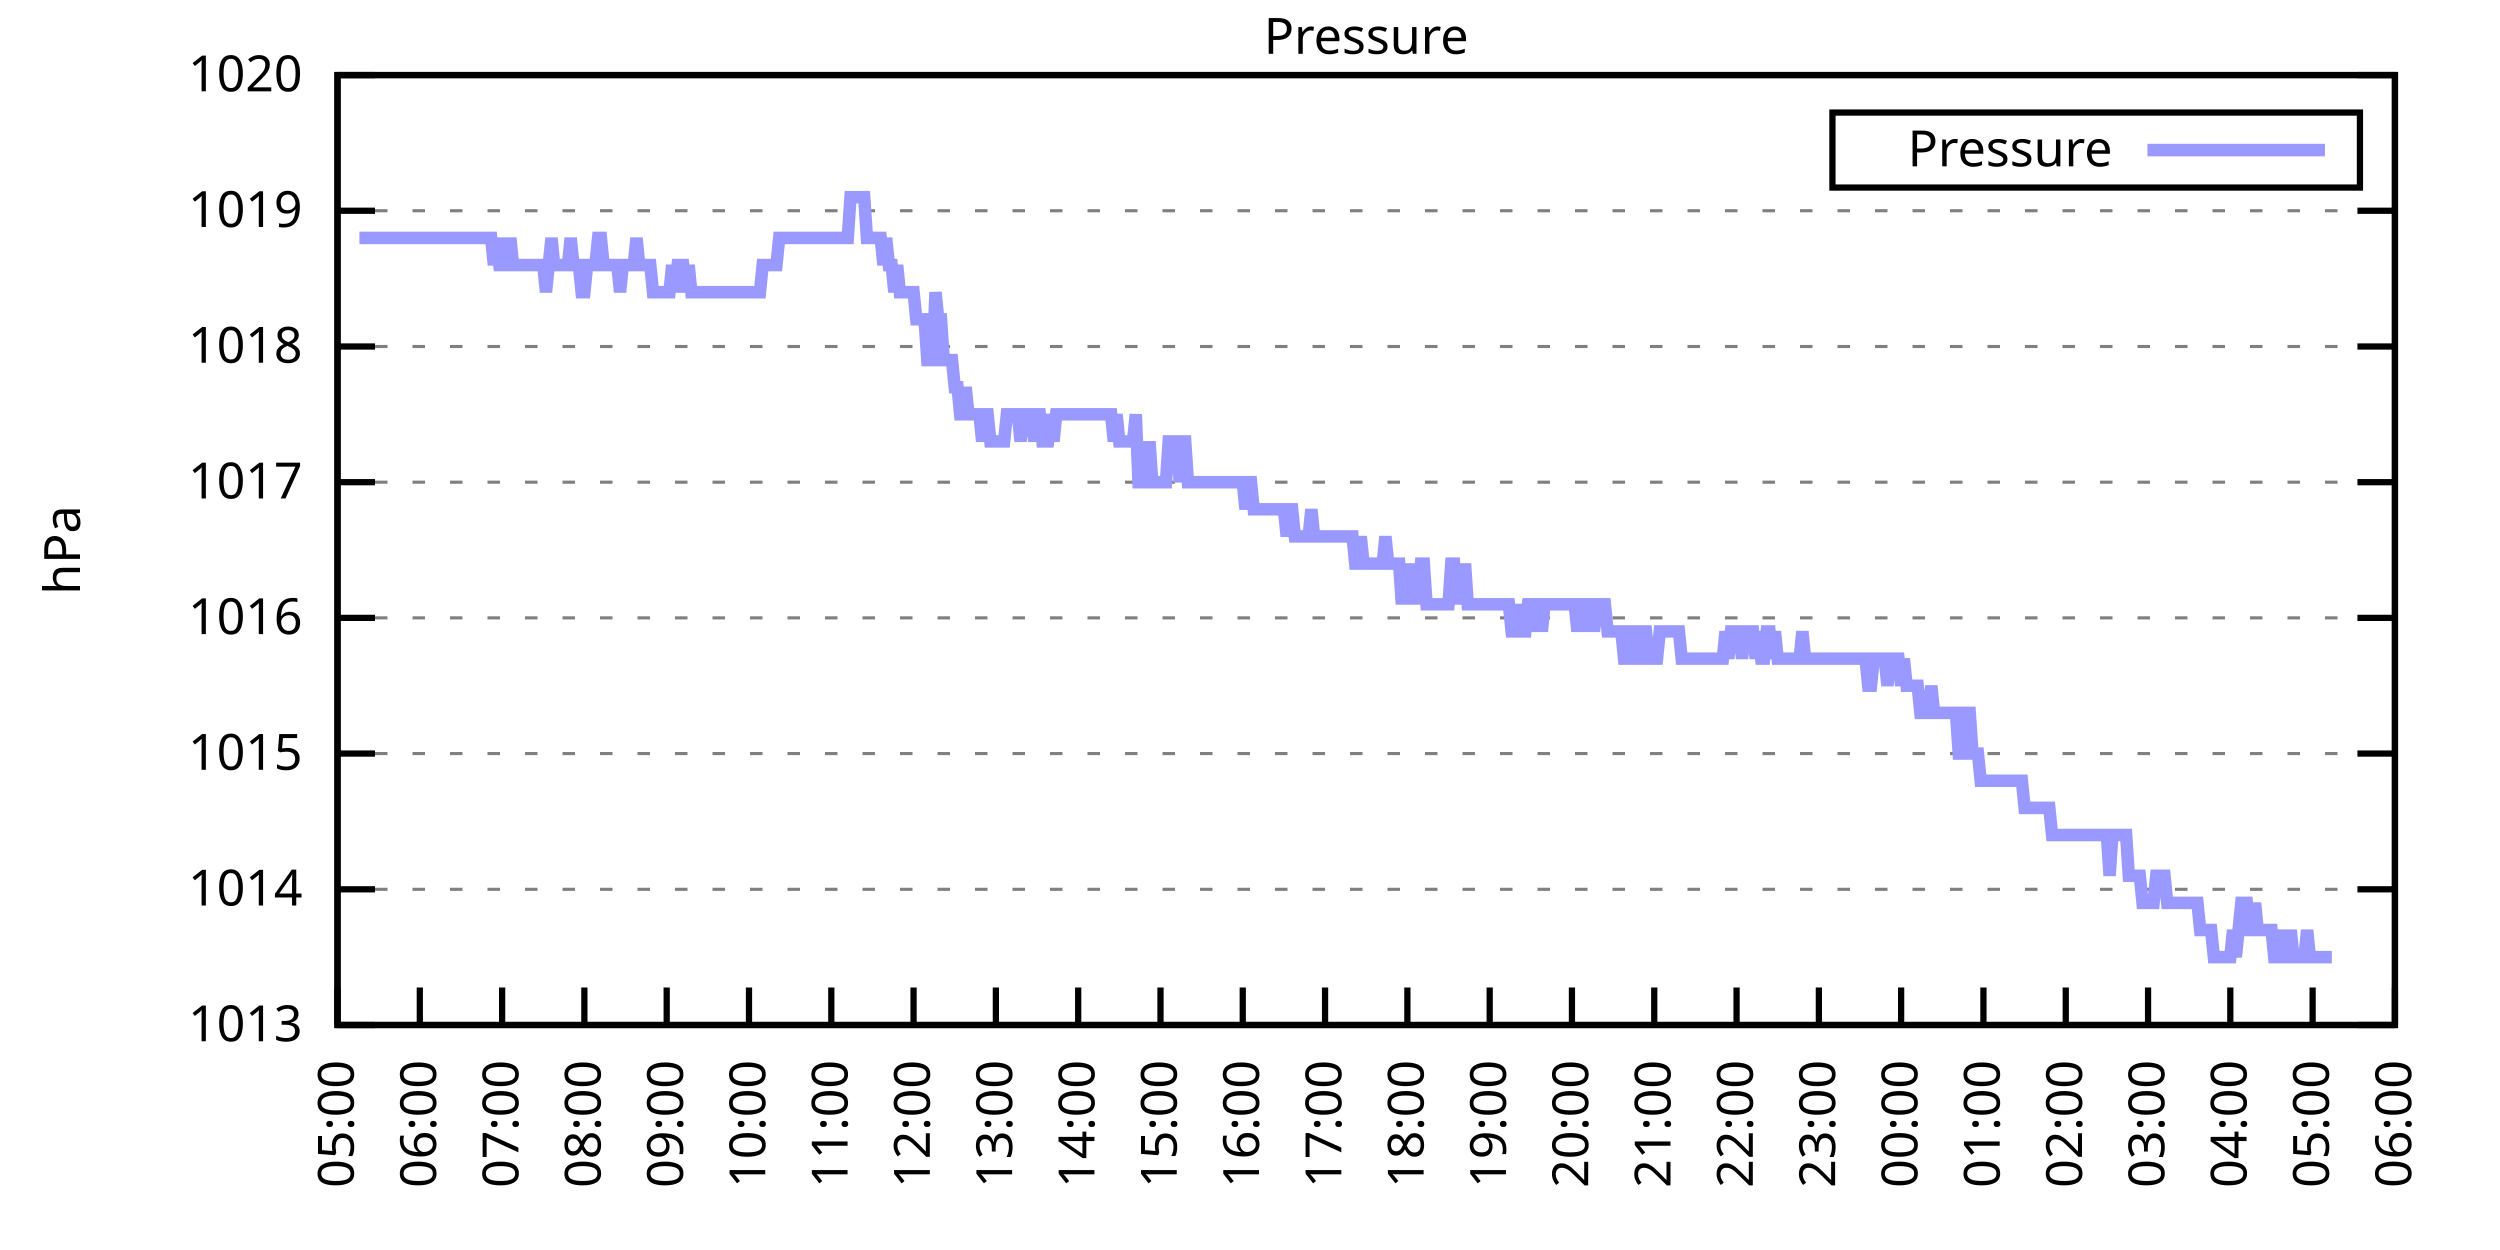
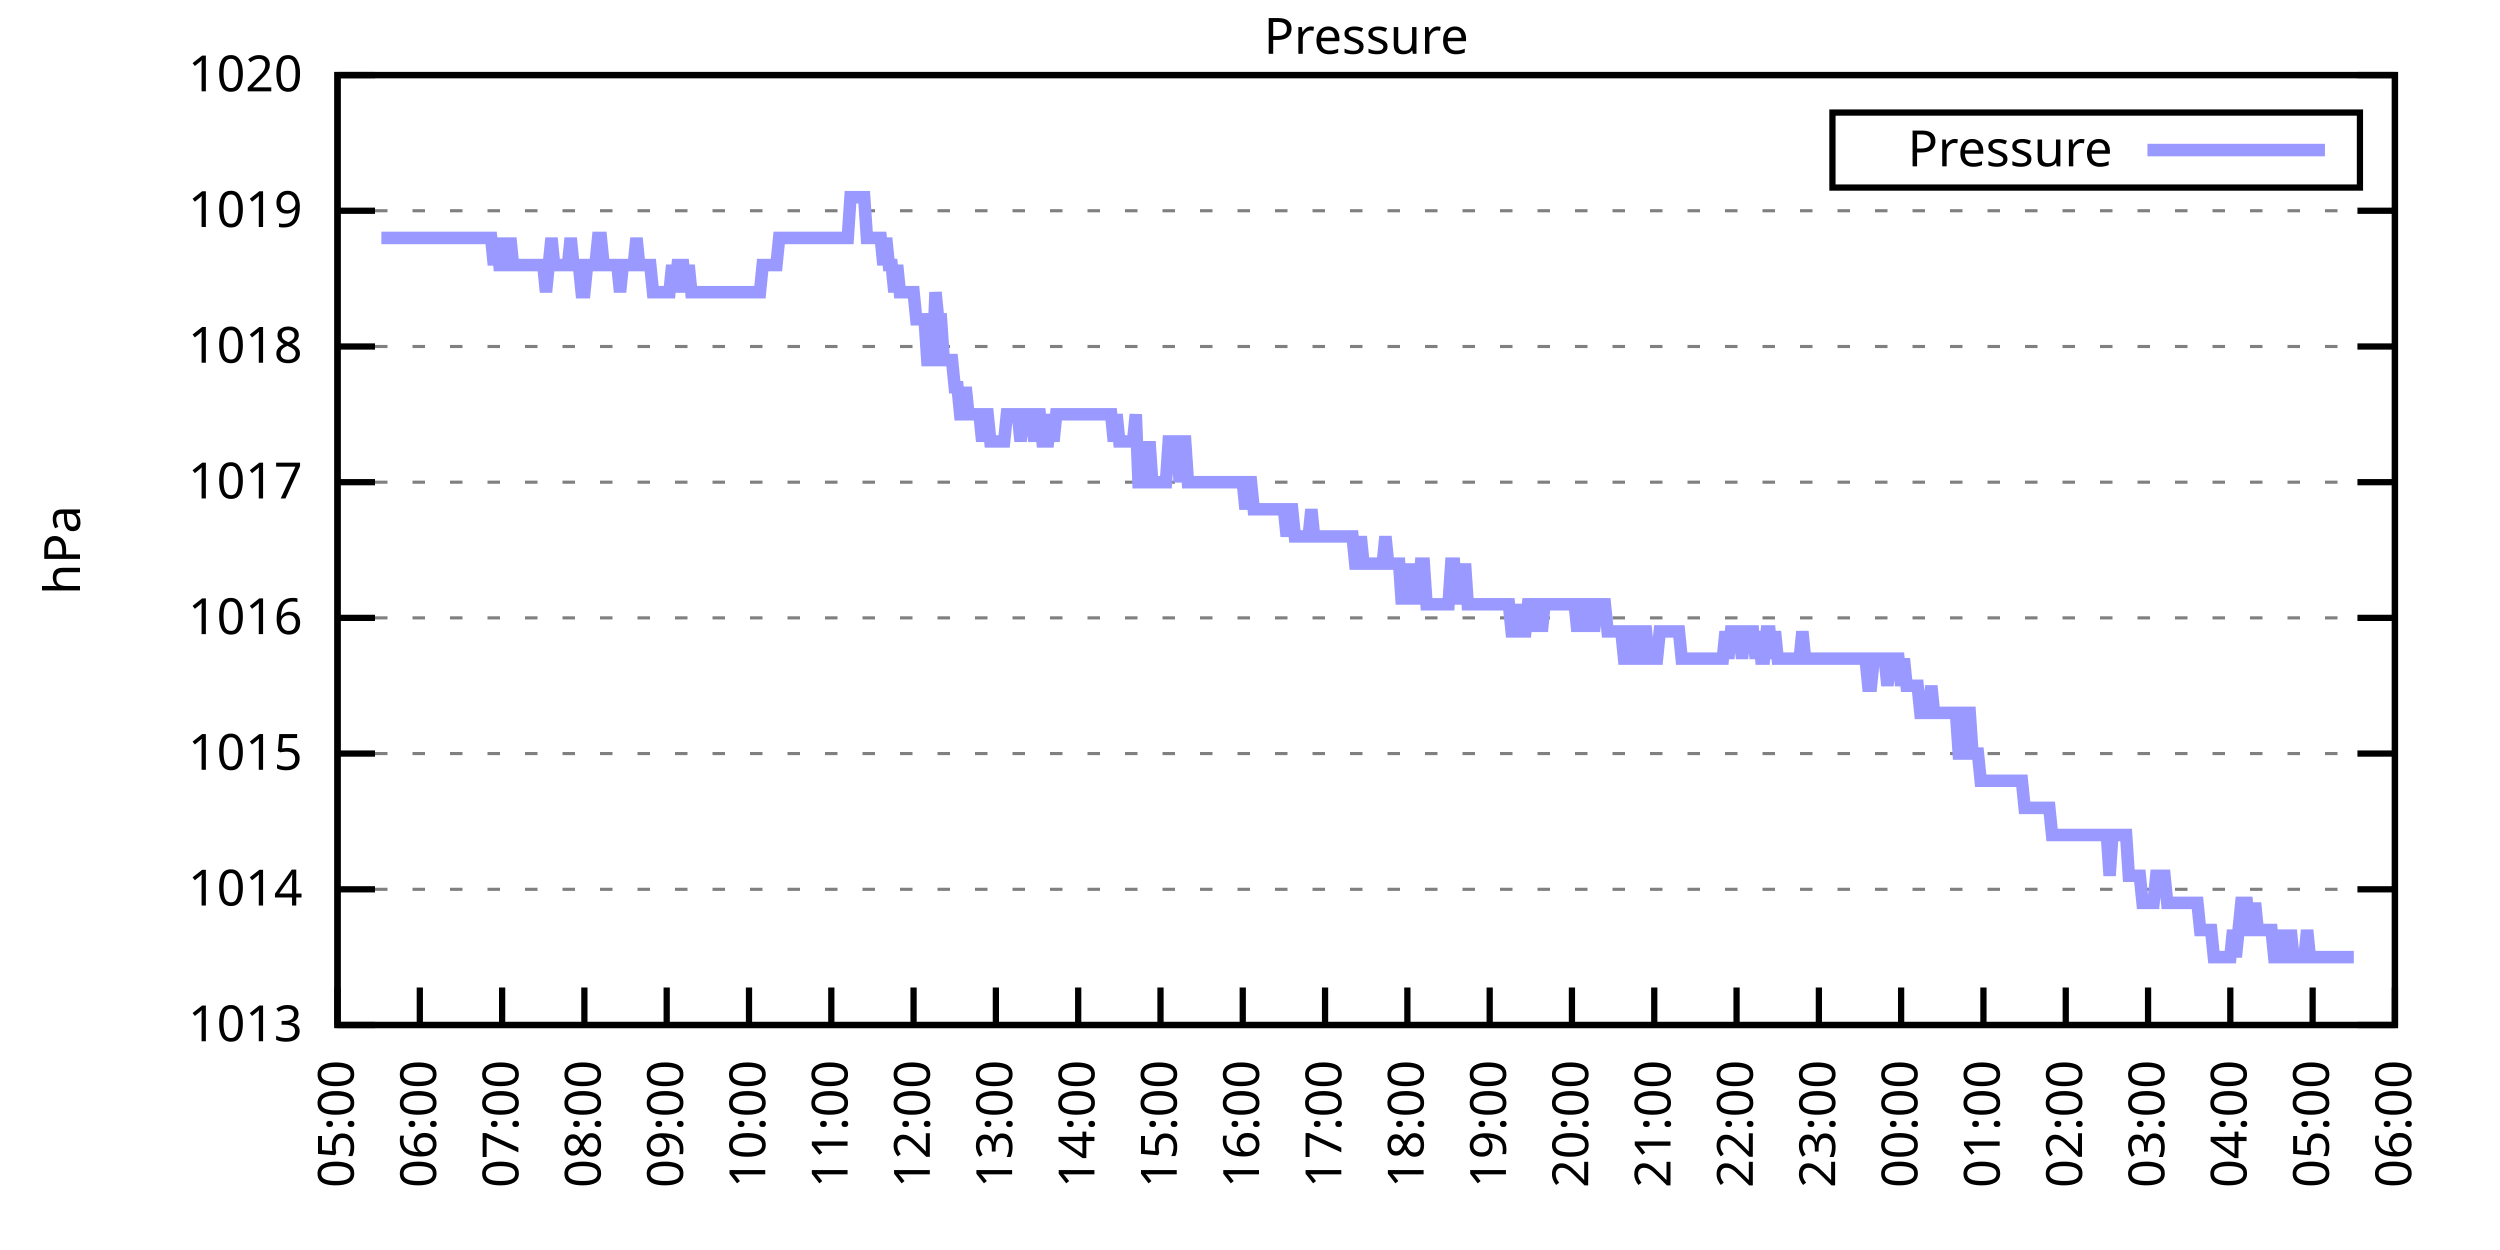
<svg xmlns="http://www.w3.org/2000/svg" xmlns:xlink="http://www.w3.org/1999/xlink" width="400" height="200" viewBox="0 0 400 200">
  <g id="gnuplot_canvas">
    <rect x="0" y="0" width="400" height="200" fill="none" />
    <defs>
      <circle id="gpDot" r="0.5" stroke-width="0.5" stroke="currentColor" />
      <path id="gpPt0" stroke-width="0.333" stroke="currentColor" d="M-1,0 h2 M0,-1 v2" />
      <path id="gpPt1" stroke-width="0.333" stroke="currentColor" d="M-1,-1 L1,1 M1,-1 L-1,1" />
      <path id="gpPt2" stroke-width="0.333" stroke="currentColor" d="M-1,0 L1,0 M0,-1 L0,1 M-1,-1 L1,1 M-1,1 L1,-1" />
      <rect id="gpPt3" stroke-width="0.333" stroke="currentColor" x="-1" y="-1" width="2" height="2" />
      <rect id="gpPt4" stroke-width="0.333" stroke="currentColor" fill="currentColor" x="-1" y="-1" width="2" height="2" />
      <circle id="gpPt5" stroke-width="0.333" stroke="currentColor" cx="0" cy="0" r="1" />
      <use xlink:href="#gpPt5" id="gpPt6" fill="currentColor" stroke="none" />
      <path id="gpPt7" stroke-width="0.333" stroke="currentColor" d="M0,-1.33 L-1.33,0.67 L1.33,0.67 z" />
      <use xlink:href="#gpPt7" id="gpPt8" fill="currentColor" stroke="none" />
      <use xlink:href="#gpPt7" id="gpPt9" stroke="currentColor" transform="rotate(180)" />
      <use xlink:href="#gpPt9" id="gpPt10" fill="currentColor" stroke="none" />
      <use xlink:href="#gpPt3" id="gpPt11" stroke="currentColor" transform="rotate(45)" />
      <use xlink:href="#gpPt11" id="gpPt12" fill="currentColor" stroke="none" />
      <path id="gpPt13" stroke-width="0.333" stroke="currentColor" d="M0,1.330 L1.265,0.411 L0.782,-1.067 L-0.782,-1.076 L-1.265,0.411 z" />
      <use xlink:href="#gpPt13" id="gpPt14" fill="currentColor" stroke="none" />
      <filter id="textbox" filterUnits="objectBoundingBox" x="0" y="0" height="1" width="1">
        <feFlood flood-color="white" flood-opacity="1" result="bgnd" />
        <feComposite in="SourceGraphic" in2="bgnd" operator="atop" />
      </filter>
      <filter id="greybox" filterUnits="objectBoundingBox" x="0" y="0" height="1" width="1">
        <feFlood flood-color="lightgrey" flood-opacity="1" result="grey" />
        <feComposite in="SourceGraphic" in2="grey" operator="atop" />
      </filter>
    </defs>
    <g fill="none" color="white" stroke="currentColor" stroke-width="1.00" stroke-linecap="butt" stroke-linejoin="miter">
</g>
    <g fill="none" color="black" stroke="currentColor" stroke-width="1.00" stroke-linecap="butt" stroke-linejoin="miter">
      <g stroke="none" shape-rendering="crispEdges">
        <polygon fill="rgb(255, 255, 255)" points="54.00,164.00 383.18,164.00 383.18,12.02 54.00,12.02 " />
      </g>
    </g>
    <g fill="none" color="black" stroke="currentColor" stroke-width="1.00" stroke-linecap="butt" stroke-linejoin="miter">
</g>
    <g fill="none" color="black" stroke="black" stroke-width="0.50" stroke-linecap="butt" stroke-linejoin="miter">
</g>
    <g fill="none" color="gray" stroke="currentColor" stroke-width="0.50" stroke-linecap="butt" stroke-linejoin="miter">
      <path stroke="gray" stroke-dasharray="2,4" class="gridline" d="M54.00,164.00 L383.19,164.00  " />
    </g>
    <g fill="none" color="gray" stroke="gray" stroke-width="1.00" stroke-linecap="butt" stroke-linejoin="miter">
</g>
    <g fill="none" color="black" stroke="currentColor" stroke-width="1.00" stroke-linecap="butt" stroke-linejoin="miter">
      <path stroke="black" d="M54.00,164.00 L60.00,164.00 M383.19,164.00 L377.19,164.00  " />
      <g transform="translate(48.40,166.60)" stroke="none" fill="black" font-family="Sans" font-size="8.00" text-anchor="end">
        <text>
          <tspan font-family="Sans"> 1013</tspan>
        </text>
      </g>
    </g>
    <g fill="none" color="black" stroke="currentColor" stroke-width="1.00" stroke-linecap="butt" stroke-linejoin="miter">
</g>
    <g fill="none" color="black" stroke="black" stroke-width="0.50" stroke-linecap="butt" stroke-linejoin="miter">
</g>
    <g fill="none" color="gray" stroke="currentColor" stroke-width="0.50" stroke-linecap="butt" stroke-linejoin="miter">
      <path stroke="gray" stroke-dasharray="2,4" class="gridline" d="M54.00,142.29 L383.19,142.29  " />
    </g>
    <g fill="none" color="gray" stroke="gray" stroke-width="1.00" stroke-linecap="butt" stroke-linejoin="miter">
</g>
    <g fill="none" color="black" stroke="currentColor" stroke-width="1.00" stroke-linecap="butt" stroke-linejoin="miter">
      <path stroke="black" d="M54.00,142.29 L60.00,142.29 M383.19,142.29 L377.19,142.29  " />
      <g transform="translate(48.40,144.89)" stroke="none" fill="black" font-family="Sans" font-size="8.00" text-anchor="end">
        <text>
          <tspan font-family="Sans"> 1014</tspan>
        </text>
      </g>
    </g>
    <g fill="none" color="black" stroke="currentColor" stroke-width="1.00" stroke-linecap="butt" stroke-linejoin="miter">
</g>
    <g fill="none" color="black" stroke="black" stroke-width="0.50" stroke-linecap="butt" stroke-linejoin="miter">
</g>
    <g fill="none" color="gray" stroke="currentColor" stroke-width="0.50" stroke-linecap="butt" stroke-linejoin="miter">
      <path stroke="gray" stroke-dasharray="2,4" class="gridline" d="M54.00,120.57 L383.19,120.57  " />
    </g>
    <g fill="none" color="gray" stroke="gray" stroke-width="1.00" stroke-linecap="butt" stroke-linejoin="miter">
</g>
    <g fill="none" color="black" stroke="currentColor" stroke-width="1.00" stroke-linecap="butt" stroke-linejoin="miter">
      <path stroke="black" d="M54.00,120.57 L60.00,120.57 M383.19,120.57 L377.19,120.57  " />
      <g transform="translate(48.40,123.17)" stroke="none" fill="black" font-family="Sans" font-size="8.00" text-anchor="end">
        <text>
          <tspan font-family="Sans"> 1015</tspan>
        </text>
      </g>
    </g>
    <g fill="none" color="black" stroke="currentColor" stroke-width="1.00" stroke-linecap="butt" stroke-linejoin="miter">
</g>
    <g fill="none" color="black" stroke="black" stroke-width="0.50" stroke-linecap="butt" stroke-linejoin="miter">
</g>
    <g fill="none" color="gray" stroke="currentColor" stroke-width="0.50" stroke-linecap="butt" stroke-linejoin="miter">
      <path stroke="gray" stroke-dasharray="2,4" class="gridline" d="M54.00,98.86 L383.19,98.86  " />
    </g>
    <g fill="none" color="gray" stroke="gray" stroke-width="1.00" stroke-linecap="butt" stroke-linejoin="miter">
</g>
    <g fill="none" color="black" stroke="currentColor" stroke-width="1.00" stroke-linecap="butt" stroke-linejoin="miter">
      <path stroke="black" d="M54.00,98.86 L60.00,98.86 M383.19,98.86 L377.19,98.86  " />
      <g transform="translate(48.40,101.46)" stroke="none" fill="black" font-family="Sans" font-size="8.00" text-anchor="end">
        <text>
          <tspan font-family="Sans"> 1016</tspan>
        </text>
      </g>
    </g>
    <g fill="none" color="black" stroke="currentColor" stroke-width="1.00" stroke-linecap="butt" stroke-linejoin="miter">
</g>
    <g fill="none" color="black" stroke="black" stroke-width="0.50" stroke-linecap="butt" stroke-linejoin="miter">
</g>
    <g fill="none" color="gray" stroke="currentColor" stroke-width="0.50" stroke-linecap="butt" stroke-linejoin="miter">
      <path stroke="gray" stroke-dasharray="2,4" class="gridline" d="M54.00,77.15 L383.19,77.15  " />
    </g>
    <g fill="none" color="gray" stroke="gray" stroke-width="1.00" stroke-linecap="butt" stroke-linejoin="miter">
</g>
    <g fill="none" color="black" stroke="currentColor" stroke-width="1.00" stroke-linecap="butt" stroke-linejoin="miter">
      <path stroke="black" d="M54.00,77.15 L60.00,77.15 M383.19,77.15 L377.19,77.15  " />
      <g transform="translate(48.40,79.75)" stroke="none" fill="black" font-family="Sans" font-size="8.00" text-anchor="end">
        <text>
          <tspan font-family="Sans"> 1017</tspan>
        </text>
      </g>
    </g>
    <g fill="none" color="black" stroke="currentColor" stroke-width="1.00" stroke-linecap="butt" stroke-linejoin="miter">
</g>
    <g fill="none" color="black" stroke="black" stroke-width="0.50" stroke-linecap="butt" stroke-linejoin="miter">
</g>
    <g fill="none" color="gray" stroke="currentColor" stroke-width="0.50" stroke-linecap="butt" stroke-linejoin="miter">
      <path stroke="gray" stroke-dasharray="2,4" class="gridline" d="M54.00,55.44 L383.19,55.44  " />
    </g>
    <g fill="none" color="gray" stroke="gray" stroke-width="1.00" stroke-linecap="butt" stroke-linejoin="miter">
</g>
    <g fill="none" color="black" stroke="currentColor" stroke-width="1.00" stroke-linecap="butt" stroke-linejoin="miter">
      <path stroke="black" d="M54.00,55.44 L60.00,55.44 M383.19,55.44 L377.19,55.44  " />
      <g transform="translate(48.40,58.04)" stroke="none" fill="black" font-family="Sans" font-size="8.00" text-anchor="end">
        <text>
          <tspan font-family="Sans"> 1018</tspan>
        </text>
      </g>
    </g>
    <g fill="none" color="black" stroke="currentColor" stroke-width="1.00" stroke-linecap="butt" stroke-linejoin="miter">
</g>
    <g fill="none" color="black" stroke="black" stroke-width="0.50" stroke-linecap="butt" stroke-linejoin="miter">
</g>
    <g fill="none" color="gray" stroke="currentColor" stroke-width="0.50" stroke-linecap="butt" stroke-linejoin="miter">
      <path stroke="gray" stroke-dasharray="2,4" class="gridline" d="M54.00,33.72 L383.19,33.72  " />
    </g>
    <g fill="none" color="gray" stroke="gray" stroke-width="1.00" stroke-linecap="butt" stroke-linejoin="miter">
</g>
    <g fill="none" color="black" stroke="currentColor" stroke-width="1.00" stroke-linecap="butt" stroke-linejoin="miter">
      <path stroke="black" d="M54.00,33.72 L60.00,33.72 M383.19,33.72 L377.19,33.72  " />
      <g transform="translate(48.40,36.32)" stroke="none" fill="black" font-family="Sans" font-size="8.00" text-anchor="end">
        <text>
          <tspan font-family="Sans"> 1019</tspan>
        </text>
      </g>
    </g>
    <g fill="none" color="black" stroke="currentColor" stroke-width="1.00" stroke-linecap="butt" stroke-linejoin="miter">
</g>
    <g fill="none" color="black" stroke="black" stroke-width="0.50" stroke-linecap="butt" stroke-linejoin="miter">
</g>
    <g fill="none" color="gray" stroke="currentColor" stroke-width="0.50" stroke-linecap="butt" stroke-linejoin="miter">
      <path stroke="gray" stroke-dasharray="2,4" class="gridline" d="M54.00,12.01 L383.19,12.01  " />
    </g>
    <g fill="none" color="gray" stroke="gray" stroke-width="1.00" stroke-linecap="butt" stroke-linejoin="miter">
</g>
    <g fill="none" color="black" stroke="currentColor" stroke-width="1.00" stroke-linecap="butt" stroke-linejoin="miter">
      <path stroke="black" d="M54.00,12.01 L60.00,12.01 M383.19,12.01 L377.19,12.01  " />
      <g transform="translate(48.40,14.61)" stroke="none" fill="black" font-family="Sans" font-size="8.00" text-anchor="end">
        <text>
          <tspan font-family="Sans"> 1020</tspan>
        </text>
      </g>
    </g>
    <g fill="none" color="black" stroke="currentColor" stroke-width="1.00" stroke-linecap="butt" stroke-linejoin="miter">
      <path stroke="black" d="M54.00,164.00 L54.00,158.00  " />
      <g transform="translate(56.60,169.60) rotate(270.00)" stroke="none" fill="black" font-family="Sans" font-size="8.00" text-anchor="end">
        <text>
          <tspan font-family="Sans">05:00</tspan>
        </text>
      </g>
    </g>
    <g fill="none" color="black" stroke="currentColor" stroke-width="1.00" stroke-linecap="butt" stroke-linejoin="miter">
      <path stroke="black" d="M67.17,164.00 L67.17,158.00  " />
      <g transform="translate(69.77,169.60) rotate(270.00)" stroke="none" fill="black" font-family="Sans" font-size="8.00" text-anchor="end">
        <text>
          <tspan font-family="Sans">06:00</tspan>
        </text>
      </g>
    </g>
    <g fill="none" color="black" stroke="currentColor" stroke-width="1.00" stroke-linecap="butt" stroke-linejoin="miter">
      <path stroke="black" d="M80.34,164.00 L80.34,158.00  " />
      <g transform="translate(82.94,169.60) rotate(270.00)" stroke="none" fill="black" font-family="Sans" font-size="8.00" text-anchor="end">
        <text>
          <tspan font-family="Sans">07:00</tspan>
        </text>
      </g>
    </g>
    <g fill="none" color="black" stroke="currentColor" stroke-width="1.00" stroke-linecap="butt" stroke-linejoin="miter">
      <path stroke="black" d="M93.50,164.00 L93.50,158.00  " />
      <g transform="translate(96.10,169.60) rotate(270.00)" stroke="none" fill="black" font-family="Sans" font-size="8.00" text-anchor="end">
        <text>
          <tspan font-family="Sans">08:00</tspan>
        </text>
      </g>
    </g>
    <g fill="none" color="black" stroke="currentColor" stroke-width="1.00" stroke-linecap="butt" stroke-linejoin="miter">
      <path stroke="black" d="M106.67,164.00 L106.67,158.00  " />
      <g transform="translate(109.27,169.60) rotate(270.00)" stroke="none" fill="black" font-family="Sans" font-size="8.00" text-anchor="end">
        <text>
          <tspan font-family="Sans">09:00</tspan>
        </text>
      </g>
    </g>
    <g fill="none" color="black" stroke="currentColor" stroke-width="1.00" stroke-linecap="butt" stroke-linejoin="miter">
      <path stroke="black" d="M119.84,164.00 L119.84,158.00  " />
      <g transform="translate(122.44,169.60) rotate(270.00)" stroke="none" fill="black" font-family="Sans" font-size="8.00" text-anchor="end">
        <text>
          <tspan font-family="Sans">10:00</tspan>
        </text>
      </g>
    </g>
    <g fill="none" color="black" stroke="currentColor" stroke-width="1.00" stroke-linecap="butt" stroke-linejoin="miter">
      <path stroke="black" d="M133.01,164.00 L133.01,158.00  " />
      <g transform="translate(135.61,169.60) rotate(270.00)" stroke="none" fill="black" font-family="Sans" font-size="8.00" text-anchor="end">
        <text>
          <tspan font-family="Sans">11:00</tspan>
        </text>
      </g>
    </g>
    <g fill="none" color="black" stroke="currentColor" stroke-width="1.00" stroke-linecap="butt" stroke-linejoin="miter">
      <path stroke="black" d="M146.17,164.00 L146.17,158.00  " />
      <g transform="translate(148.77,169.60) rotate(270.00)" stroke="none" fill="black" font-family="Sans" font-size="8.00" text-anchor="end">
        <text>
          <tspan font-family="Sans">12:00</tspan>
        </text>
      </g>
    </g>
    <g fill="none" color="black" stroke="currentColor" stroke-width="1.00" stroke-linecap="butt" stroke-linejoin="miter">
      <path stroke="black" d="M159.34,164.00 L159.34,158.00  " />
      <g transform="translate(161.94,169.60) rotate(270.00)" stroke="none" fill="black" font-family="Sans" font-size="8.00" text-anchor="end">
        <text>
          <tspan font-family="Sans">13:00</tspan>
        </text>
      </g>
    </g>
    <g fill="none" color="black" stroke="currentColor" stroke-width="1.00" stroke-linecap="butt" stroke-linejoin="miter">
      <path stroke="black" d="M172.51,164.00 L172.51,158.00  " />
      <g transform="translate(175.11,169.60) rotate(270.00)" stroke="none" fill="black" font-family="Sans" font-size="8.00" text-anchor="end">
        <text>
          <tspan font-family="Sans">14:00</tspan>
        </text>
      </g>
    </g>
    <g fill="none" color="black" stroke="currentColor" stroke-width="1.00" stroke-linecap="butt" stroke-linejoin="miter">
      <path stroke="black" d="M185.68,164.00 L185.68,158.00  " />
      <g transform="translate(188.28,169.60) rotate(270.00)" stroke="none" fill="black" font-family="Sans" font-size="8.00" text-anchor="end">
        <text>
          <tspan font-family="Sans">15:00</tspan>
        </text>
      </g>
    </g>
    <g fill="none" color="black" stroke="currentColor" stroke-width="1.00" stroke-linecap="butt" stroke-linejoin="miter">
      <path stroke="black" d="M198.84,164.00 L198.84,158.00  " />
      <g transform="translate(201.44,169.60) rotate(270.00)" stroke="none" fill="black" font-family="Sans" font-size="8.00" text-anchor="end">
        <text>
          <tspan font-family="Sans">16:00</tspan>
        </text>
      </g>
    </g>
    <g fill="none" color="black" stroke="currentColor" stroke-width="1.00" stroke-linecap="butt" stroke-linejoin="miter">
      <path stroke="black" d="M212.01,164.00 L212.01,158.00  " />
      <g transform="translate(214.61,169.60) rotate(270.00)" stroke="none" fill="black" font-family="Sans" font-size="8.00" text-anchor="end">
        <text>
          <tspan font-family="Sans">17:00</tspan>
        </text>
      </g>
    </g>
    <g fill="none" color="black" stroke="currentColor" stroke-width="1.00" stroke-linecap="butt" stroke-linejoin="miter">
      <path stroke="black" d="M225.18,164.00 L225.18,158.00  " />
      <g transform="translate(227.78,169.60) rotate(270.00)" stroke="none" fill="black" font-family="Sans" font-size="8.00" text-anchor="end">
        <text>
          <tspan font-family="Sans">18:00</tspan>
        </text>
      </g>
    </g>
    <g fill="none" color="black" stroke="currentColor" stroke-width="1.00" stroke-linecap="butt" stroke-linejoin="miter">
      <path stroke="black" d="M238.35,164.00 L238.35,158.00  " />
      <g transform="translate(240.95,169.60) rotate(270.00)" stroke="none" fill="black" font-family="Sans" font-size="8.00" text-anchor="end">
        <text>
          <tspan font-family="Sans">19:00</tspan>
        </text>
      </g>
    </g>
    <g fill="none" color="black" stroke="currentColor" stroke-width="1.00" stroke-linecap="butt" stroke-linejoin="miter">
      <path stroke="black" d="M251.51,164.00 L251.51,158.00  " />
      <g transform="translate(254.11,169.60) rotate(270.00)" stroke="none" fill="black" font-family="Sans" font-size="8.00" text-anchor="end">
        <text>
          <tspan font-family="Sans">20:00</tspan>
        </text>
      </g>
    </g>
    <g fill="none" color="black" stroke="currentColor" stroke-width="1.00" stroke-linecap="butt" stroke-linejoin="miter">
      <path stroke="black" d="M264.68,164.00 L264.68,158.00  " />
      <g transform="translate(267.28,169.60) rotate(270.00)" stroke="none" fill="black" font-family="Sans" font-size="8.00" text-anchor="end">
        <text>
          <tspan font-family="Sans">21:00</tspan>
        </text>
      </g>
    </g>
    <g fill="none" color="black" stroke="currentColor" stroke-width="1.00" stroke-linecap="butt" stroke-linejoin="miter">
      <path stroke="black" d="M277.85,164.00 L277.85,158.00  " />
      <g transform="translate(280.45,169.60) rotate(270.00)" stroke="none" fill="black" font-family="Sans" font-size="8.00" text-anchor="end">
        <text>
          <tspan font-family="Sans">22:00</tspan>
        </text>
      </g>
    </g>
    <g fill="none" color="black" stroke="currentColor" stroke-width="1.00" stroke-linecap="butt" stroke-linejoin="miter">
      <path stroke="black" d="M291.02,164.00 L291.02,158.00  " />
      <g transform="translate(293.62,169.60) rotate(270.00)" stroke="none" fill="black" font-family="Sans" font-size="8.00" text-anchor="end">
        <text>
          <tspan font-family="Sans">23:00</tspan>
        </text>
      </g>
    </g>
    <g fill="none" color="black" stroke="currentColor" stroke-width="1.00" stroke-linecap="butt" stroke-linejoin="miter">
      <path stroke="black" d="M304.18,164.00 L304.18,158.00  " />
      <g transform="translate(306.78,169.60) rotate(270.00)" stroke="none" fill="black" font-family="Sans" font-size="8.00" text-anchor="end">
        <text>
          <tspan font-family="Sans">00:00</tspan>
        </text>
      </g>
    </g>
    <g fill="none" color="black" stroke="currentColor" stroke-width="1.00" stroke-linecap="butt" stroke-linejoin="miter">
      <path stroke="black" d="M317.35,164.00 L317.35,158.00  " />
      <g transform="translate(319.95,169.60) rotate(270.00)" stroke="none" fill="black" font-family="Sans" font-size="8.00" text-anchor="end">
        <text>
          <tspan font-family="Sans">01:00</tspan>
        </text>
      </g>
    </g>
    <g fill="none" color="black" stroke="currentColor" stroke-width="1.00" stroke-linecap="butt" stroke-linejoin="miter">
      <path stroke="black" d="M330.52,164.00 L330.52,158.00  " />
      <g transform="translate(333.12,169.60) rotate(270.00)" stroke="none" fill="black" font-family="Sans" font-size="8.00" text-anchor="end">
        <text>
          <tspan font-family="Sans">02:00</tspan>
        </text>
      </g>
    </g>
    <g fill="none" color="black" stroke="currentColor" stroke-width="1.00" stroke-linecap="butt" stroke-linejoin="miter">
      <path stroke="black" d="M343.69,164.00 L343.69,158.00  " />
      <g transform="translate(346.29,169.60) rotate(270.00)" stroke="none" fill="black" font-family="Sans" font-size="8.00" text-anchor="end">
        <text>
          <tspan font-family="Sans">03:00</tspan>
        </text>
      </g>
    </g>
    <g fill="none" color="black" stroke="currentColor" stroke-width="1.00" stroke-linecap="butt" stroke-linejoin="miter">
      <path stroke="black" d="M356.85,164.00 L356.85,158.00  " />
      <g transform="translate(359.45,169.60) rotate(270.00)" stroke="none" fill="black" font-family="Sans" font-size="8.00" text-anchor="end">
        <text>
          <tspan font-family="Sans">04:00</tspan>
        </text>
      </g>
    </g>
    <g fill="none" color="black" stroke="currentColor" stroke-width="1.00" stroke-linecap="butt" stroke-linejoin="miter">
      <path stroke="black" d="M370.02,164.00 L370.02,158.00  " />
      <g transform="translate(372.62,169.60) rotate(270.00)" stroke="none" fill="black" font-family="Sans" font-size="8.00" text-anchor="end">
        <text>
          <tspan font-family="Sans">05:00</tspan>
        </text>
      </g>
    </g>
    <g fill="none" color="black" stroke="currentColor" stroke-width="1.00" stroke-linecap="butt" stroke-linejoin="miter">
      <path stroke="black" d="M383.19,164.00 L383.19,158.00  " />
      <g transform="translate(385.79,169.60) rotate(270.00)" stroke="none" fill="black" font-family="Sans" font-size="8.00" text-anchor="end">
        <text>
          <tspan font-family="Sans">06:00</tspan>
        </text>
      </g>
    </g>
    <g fill="none" color="black" stroke="currentColor" stroke-width="1.00" stroke-linecap="butt" stroke-linejoin="miter">
</g>
    <g fill="none" color="black" stroke="currentColor" stroke-width="1.00" stroke-linecap="butt" stroke-linejoin="miter">
      <path stroke="black" d="M54.00,12.01 L54.00,164.00 L383.19,164.00 L383.19,12.01 L54.00,12.01 Z  " />
    </g>
    <g fill="none" color="black" stroke="currentColor" stroke-width="1.00" stroke-linecap="butt" stroke-linejoin="miter">
</g>
    <g fill="none" color="black" stroke="currentColor" stroke-width="1.00" stroke-linecap="butt" stroke-linejoin="miter">
      <path stroke="black" d="M293.19,30.01 L293.19,18.01 L377.59,18.01 L377.59,30.01 L293.19,30.01 Z  " />
    </g>
    <g id="Pressure_plot_1">
      <g fill="none" color="white" stroke="black" stroke-width="2.00" stroke-linecap="butt" stroke-linejoin="miter">
</g>
      <g fill="none" color="black" stroke="currentColor" stroke-width="2.00" stroke-linecap="butt" stroke-linejoin="miter">
        <g transform="translate(337.99,26.61)" stroke="none" fill="black" font-family="Sans" font-size="8.00" text-anchor="end">
          <text>
            <tspan font-family="Sans">Pressure</tspan>
          </text>
        </g>
      </g>
      <g fill="none" color="black" stroke="currentColor" stroke-width="2.00" stroke-linecap="butt" stroke-linejoin="miter">
-         <path stroke="rgb(153, 153, 255)" d="M343.59,24.01 L371.99,24.01 M57.51,38.07 L57.95,38.07 L58.39,38.07 L58.83,38.07 L59.27,38.07 L59.71,38.07   L60.14,38.07 L60.58,38.07 L61.02,38.07 L61.46,38.07 L61.90,38.07 L62.34,38.07 L62.78,38.07 L63.22,38.07   L63.66,38.07 L64.10,38.07 L64.53,38.07 L64.97,38.07 L65.41,38.07 L65.85,38.07 L66.29,38.07 L66.73,38.07   L67.17,38.07 L67.61,38.07 L68.05,38.07 L68.48,38.07 L68.92,38.07 L69.36,38.07 L69.80,38.07 L70.24,38.07   L70.68,38.07 L71.12,38.07 L71.56,38.07 L72.00,38.07 L72.43,38.07 L72.87,38.07 L73.31,38.07 L73.75,38.07   L74.19,38.07 L74.63,38.07 L75.07,38.07 L75.51,38.07 L75.95,38.07 L76.38,38.07 L76.82,38.07 L77.26,38.07   L77.70,38.07 L78.14,38.07 L78.58,38.07 L79.02,42.41 L79.46,38.07 L79.90,42.41 L80.34,42.41 L80.77,38.07   L81.21,42.41 L81.65,38.07 L82.09,42.41 L82.53,42.41 L82.97,42.41 L83.41,42.41 L83.85,42.41 L84.29,42.41   L84.72,42.41 L85.16,42.41 L85.60,42.41 L86.04,42.41 L86.48,42.41 L86.92,42.41 L87.36,46.75 L87.80,42.41   L88.24,38.07 L88.67,42.41 L89.11,42.41 L89.55,42.41 L89.99,42.41 L90.43,42.41 L90.87,42.41 L91.31,38.07   L91.75,42.41 L92.19,42.41 L92.62,42.41 L93.06,46.75 L93.50,46.75 L93.94,42.41 L94.38,42.41 L94.82,42.41   L95.26,42.41 L95.70,38.07 L96.14,38.07 L96.58,42.41 L97.01,42.41 L97.45,42.41 L97.89,42.41 L98.33,42.41   L98.77,42.41 L99.21,46.75 L99.65,42.41 L100.09,42.41 L100.53,42.41 L100.96,42.41 L101.40,42.41 L101.84,38.07   L102.28,42.41 L102.72,42.41 L103.16,42.41 L103.60,42.41 L104.04,42.41 L104.48,46.75 L104.91,46.75 L105.35,46.75   L105.79,46.75 L106.23,46.75 L106.67,46.75 L107.11,46.75 L107.55,42.41 L107.99,46.75 L108.43,42.41 L108.87,42.41   L109.30,42.41 L109.74,46.75 L110.18,42.41 L110.62,46.75 L111.06,46.75 L111.50,46.75 L111.94,46.75 L112.38,46.75   L112.82,46.75 L113.25,46.75 L113.69,46.75 L114.13,46.75 L114.57,46.75 L115.01,46.75 L115.45,46.75 L115.89,46.75   L116.33,46.75 L116.77,46.75 L117.20,46.75 L117.64,46.75 L118.08,46.75 L118.52,46.75 L118.96,46.75 L119.40,46.75   L119.84,46.75 L120.28,46.75 L120.72,46.75 L121.15,46.75 L121.59,46.75 L122.03,42.41 L122.47,42.41 L122.91,42.41   L123.35,42.41 L123.79,42.41 L124.23,42.41 L124.67,38.07 L125.11,38.07 L125.54,38.07 L125.98,38.07 L126.42,38.07   L126.86,38.07 L127.30,38.07 L127.74,38.07 L128.18,38.07 L128.62,38.07 L129.06,38.07 L129.49,38.07 L129.93,38.07   L130.37,38.07 L130.81,38.07 L131.25,38.07 L131.69,38.07 L132.13,38.07 L132.57,38.07 L133.01,38.07 L133.44,38.07   L133.88,38.07 L134.32,38.07 L134.76,38.07 L135.20,38.07 L135.64,38.07 L136.08,31.55 L136.52,31.55 L136.96,31.55   L137.39,31.55 L137.83,31.55 L138.27,31.55 L138.71,38.07 L139.15,38.07 L139.59,38.07 L140.03,38.07 L140.47,38.07   L140.91,38.07 L141.35,42.41 L141.78,38.07 L142.22,42.41 L142.66,42.41 L143.10,46.75 L143.54,42.41 L143.98,46.75   L144.42,46.75 L144.86,46.75 L145.30,46.75 L145.73,46.75 L146.17,46.75 L146.61,51.09 L147.05,51.09 L147.49,51.09   L147.93,51.09 L148.37,57.61 L148.81,57.61 L149.25,57.61 L149.68,46.75 L150.12,51.09 L150.56,51.09 L151.00,57.61   L151.44,57.61 L151.88,57.61 L152.32,57.61 L152.76,61.95 L153.20,61.95 L153.63,66.29 L154.07,66.29 L154.51,61.95   L154.95,66.29 L155.39,66.29 L155.83,66.29 L156.27,66.29 L156.71,66.29 L157.15,70.63 L157.59,66.29 L158.02,66.29   L158.46,70.63 L158.90,70.63 L159.34,70.63 L159.78,70.63 L160.22,70.63 L160.66,70.63 L161.10,66.29 L161.54,66.29   L161.97,66.29 L162.41,66.29 L162.85,66.29 L163.29,70.63 L163.73,66.29 L164.17,66.29 L164.61,66.29 L165.05,66.29   L165.49,70.63 L165.92,66.29 L166.36,66.29 L166.80,70.63 L167.24,70.63 L167.68,70.63 L168.12,66.29 L168.56,70.63   L169.00,66.29 L169.44,66.29 L169.87,66.29 L170.31,66.29 L170.75,66.29 L171.19,66.29 L171.63,66.29 L172.07,66.29   L172.51,66.29 L172.95,66.29 L173.39,66.29 L173.83,66.29 L174.26,66.29 L174.70,66.29 L175.14,66.29 L175.58,66.29   L176.02,66.29 L176.46,66.29 L176.90,66.29 L177.34,66.29 L177.78,66.29 L178.21,70.63 L178.65,66.29 L179.09,70.63   L179.53,70.63 L179.97,70.63 L180.41,70.63 L180.85,70.63 L181.29,70.63 L181.73,66.29 L182.16,77.15 L182.60,77.15   L183.04,77.15 L183.48,77.15 L183.92,70.63 L184.36,77.15 L184.80,77.15 L185.24,77.15 L185.68,77.15 L186.11,77.15   L186.55,77.15 L186.99,70.63 L187.43,70.63 L187.87,70.63 L188.31,70.63 L188.75,77.15 L189.19,70.63 L189.63,70.63   L190.07,77.15 L190.50,77.15 L190.94,77.15 L191.38,77.15 L191.82,77.15 L192.26,77.15 L192.70,77.15 L193.14,77.15   L193.58,77.15 L194.02,77.15 L194.45,77.15 L194.89,77.15 L195.33,77.15 L195.77,77.15 L196.21,77.15 L196.65,77.15   L197.09,77.15 L197.53,77.15 L197.97,77.15 L198.40,77.15 L198.84,77.15 L199.28,81.49 L199.72,77.15 L200.16,77.15   L200.60,81.49 L201.04,81.49 L201.48,81.49 L201.92,81.49 L202.35,81.49 L202.79,81.49 L203.23,81.49 L203.67,81.49   L204.11,81.49 L204.55,81.49 L204.99,81.49 L205.43,81.49 L205.87,85.83 L206.31,81.49 L206.74,81.49 L207.18,85.83   L207.62,85.83 L208.06,85.83 L208.50,85.83 L208.94,85.83 L209.38,85.83 L209.82,81.49 L210.26,85.83 L210.69,85.83   L211.13,85.83 L211.57,85.83 L212.01,85.83 L212.45,85.83 L212.89,85.83 L213.33,85.83 L213.77,85.83 L214.21,85.83   L214.64,85.83 L215.08,85.83 L215.52,85.83 L215.96,85.83 L216.40,85.83 L216.84,90.18 L217.28,90.18 L217.72,85.83   L218.16,90.18 L218.60,90.18 L219.03,90.18 L219.47,90.18 L219.91,90.18 L220.35,90.18 L220.79,90.18 L221.23,90.18   L221.67,85.83 L222.11,90.18 L222.55,90.18 L222.98,90.18 L223.42,90.18 L223.86,90.18 L224.30,96.69 L224.74,90.18   L225.18,96.69 L225.62,90.18 L226.06,96.69 L226.50,90.18 L226.93,96.69 L227.37,90.18 L227.81,90.18 L228.25,96.69   L228.69,96.69 L229.13,96.69 L229.57,96.69 L230.01,96.69 L230.45,96.69 L230.88,96.69 L231.32,96.69 L231.76,96.69   L232.20,90.18 L232.64,90.18 L233.08,96.69 L233.52,90.18 L233.96,96.69 L234.40,90.18 L234.84,96.69 L235.27,96.69   L235.71,96.69 L236.15,96.69 L236.59,96.69 L237.03,96.69 L237.47,96.69 L237.91,96.69 L238.35,96.69 L238.79,96.69   L239.22,96.69 L239.66,96.69 L240.10,96.69 L240.54,96.69 L240.98,96.69 L241.42,96.69 L241.86,101.03 L242.30,101.03   L242.74,96.69 L243.17,101.03 L243.61,101.03 L244.05,101.03 L244.49,96.69 L244.93,96.69 L245.37,96.69 L245.81,101.03   L246.25,96.69 L246.69,101.03 L247.12,96.69 L247.56,96.69 L248.00,96.69 L248.44,96.69 L248.88,96.69 L249.32,96.69   L249.76,96.69 L250.20,96.69 L250.64,96.69 L251.08,96.69 L251.51,96.69 L251.95,96.69 L252.39,101.03 L252.83,96.69   L253.27,96.69 L253.71,101.03 L254.15,96.69 L254.59,96.69 L255.03,101.03 L255.46,96.69 L255.90,96.69 L256.34,96.69   L256.78,96.69 L257.22,101.03 L257.66,101.03 L258.10,101.03 L258.54,101.03 L258.98,101.03 L259.41,101.03 L259.85,105.38   L260.29,105.38 L260.73,105.38 L261.17,101.03 L261.61,101.03 L262.05,105.38 L262.49,105.38 L262.93,101.03 L263.36,101.03   L263.80,105.38 L264.24,105.38 L264.68,105.38 L265.12,105.38 L265.56,101.03 L266.00,101.03 L266.44,101.03 L266.88,101.03   L267.32,101.03 L267.75,101.03 L268.19,101.03 L268.63,101.03 L269.07,105.38 L269.51,105.38 L269.95,105.38 L270.39,105.38   L270.83,105.38 L271.27,105.38 L271.70,105.38 L272.14,105.38 L272.58,105.38 L273.02,105.38 L273.46,105.38 L273.90,105.38   L274.34,105.38 L274.78,105.38 L275.22,105.38 L275.65,105.38 L276.09,101.03 L276.53,105.38 L276.97,101.03 L277.41,101.03   L277.85,101.03 L278.29,101.03 L278.73,105.38 L279.17,101.03 L279.60,101.03 L280.04,101.03 L280.48,101.03 L280.92,105.38   L281.36,101.03 L281.80,105.38 L282.24,105.38 L282.68,101.03 L283.12,101.03 L283.56,105.38 L283.99,101.03 L284.43,105.38   L284.87,105.38 L285.31,105.38 L285.75,105.38 L286.19,105.38 L286.63,105.38 L287.07,105.38 L287.51,105.38 L287.94,105.38   L288.38,101.03 L288.82,105.38 L289.26,105.38 L289.70,105.38 L290.14,105.38 L290.58,105.38 L291.02,105.38 L291.46,105.38   L291.89,105.38 L292.33,105.38 L292.77,105.38 L293.21,105.38 L293.65,105.38 L294.09,105.38 L294.53,105.38 L294.97,105.38   L295.41,105.38 L295.84,105.38 L296.28,105.38 L296.72,105.38 L297.16,105.38 L297.60,105.38 L298.04,105.38 L298.48,105.38   L298.92,109.72 L299.36,109.72 L299.80,105.38 L300.23,105.38 L300.67,105.38 L301.11,105.38 L301.55,105.38 L301.99,109.72   L302.43,105.38 L302.87,105.38 L303.31,105.38 L303.75,105.38 L304.18,109.72 L304.62,105.38 L305.06,109.72 L305.50,109.72   L305.94,109.72 L306.38,109.72 L306.82,109.72 L307.26,114.06 L307.70,114.06 L308.13,114.06 L308.57,114.06 L309.01,109.72   L309.45,114.06 L309.89,114.06 L310.33,114.06 L310.77,114.06 L311.21,114.06 L311.65,114.06 L312.08,114.06 L312.52,114.06   L312.96,114.06 L313.40,120.57 L313.84,120.57 L314.28,114.06 L314.72,114.06 L315.16,114.06 L315.60,120.57 L316.04,120.57   L316.47,120.57 L316.91,124.92 L317.35,124.92 L317.79,124.92 L318.23,124.92 L318.67,124.92 L319.11,124.92 L319.55,124.92   L319.99,124.92 L320.42,124.92 L320.86,124.92 L321.30,124.92 L321.74,124.92 L322.18,124.92 L322.62,124.92 L323.06,124.92   L323.50,124.92 L323.94,129.26 L324.37,129.26 L324.81,129.26 L325.25,129.26 L325.69,129.26 L326.13,129.26 L326.57,129.26   L327.01,129.26 L327.45,129.26 L327.89,129.26 L328.33,133.60 L328.76,133.60 L329.20,133.60 L329.64,133.60 L330.08,133.60   L330.52,133.60 L330.96,133.60 L331.40,133.60 L331.84,133.60 L332.28,133.60 L332.71,133.60 L333.15,133.60 L333.59,133.60   L334.03,133.60 L334.47,133.60 L334.91,133.60 L335.35,133.60 L335.79,133.60 L336.23,133.60 L336.66,133.60 L337.10,133.60   L337.54,140.12 L337.98,133.60 L338.42,133.60 L338.86,133.60 L339.30,133.60 L339.74,133.60 L340.18,133.60 L340.61,140.12   L341.05,140.12 L341.49,140.12 L341.93,140.12 L342.37,140.12 L342.81,144.46 L343.25,144.46 L343.69,144.46 L344.13,144.46   L344.57,144.46 L345.00,140.12 L345.44,140.12 L345.88,140.12 L346.32,140.12 L346.76,144.46 L347.20,144.46 L347.64,144.46   L348.08,144.46 L348.52,144.46 L348.95,144.46 L349.39,144.46 L349.83,144.46 L350.27,144.46 L350.71,144.46 L351.15,144.46   L351.59,144.46 L352.03,148.80 L352.47,148.80 L352.90,148.80 L353.34,148.80 L353.78,148.80 L354.22,153.14 L354.66,153.14   L355.10,153.14 L355.54,153.14 L355.98,153.14 L356.42,153.14 L356.85,153.14 L357.29,148.80 L357.73,153.14 L358.17,148.80   L358.61,144.46 L359.05,144.46 L359.49,144.46 L359.93,148.80 L360.37,148.80 L360.81,144.46 L361.24,148.80 L361.68,148.80   L362.12,148.80 L362.56,148.80 L363.00,148.80 L363.44,148.80 L363.88,153.14 L364.32,153.14 L364.76,153.14 L365.19,148.80   L365.63,153.14 L366.07,153.14 L366.51,148.80 L366.95,153.14 L367.39,153.14 L367.83,153.14 L368.27,153.14 L368.71,153.14   L369.14,148.80 L369.58,153.14 L370.02,153.14 L370.46,153.14 L370.90,153.14 L371.34,153.14 L371.78,153.14 L372.22,153.14   L372.66,153.14 L373.09,153.14  " />
+         <path stroke="rgb(153, 153, 255)" d="M343.59,24.01 L371.99,24.01 M61.02,38.07 L61.46,38.07 L61.90,38.07 L62.34,38.07 L62.78,38.07 L63.22,38.07   L63.66,38.07 L64.10,38.07 L64.53,38.07 L64.97,38.07 L65.41,38.07 L65.85,38.07 L66.29,38.07 L66.73,38.07   L67.17,38.07 L67.61,38.07 L68.05,38.07 L68.48,38.07 L68.92,38.07 L69.36,38.07 L69.80,38.07 L70.24,38.07   L70.68,38.07 L71.12,38.07 L71.56,38.07 L72.00,38.07 L72.43,38.07 L72.87,38.07 L73.31,38.07 L73.75,38.07   L74.19,38.07 L74.63,38.07 L75.07,38.07 L75.51,38.07 L75.95,38.07 L76.38,38.07 L76.82,38.07 L77.26,38.07   L77.70,38.07 L78.14,38.07 L78.58,38.07 L79.02,42.41 L79.46,38.07 L79.90,42.41 L80.34,42.41 L80.77,38.07   L81.21,42.41 L81.65,38.07 L82.09,42.41 L82.53,42.41 L82.97,42.41 L83.41,42.41 L83.85,42.41 L84.29,42.41   L84.72,42.41 L85.16,42.41 L85.60,42.41 L86.04,42.41 L86.48,42.41 L86.92,42.41 L87.36,46.75 L87.80,42.41   L88.24,38.07 L88.67,42.41 L89.11,42.41 L89.55,42.41 L89.99,42.41 L90.43,42.41 L90.87,42.41 L91.31,38.07   L91.75,42.41 L92.19,42.41 L92.62,42.41 L93.06,46.75 L93.50,46.75 L93.94,42.41 L94.38,42.41 L94.82,42.41   L95.26,42.41 L95.70,38.07 L96.14,38.07 L96.58,42.41 L97.01,42.41 L97.45,42.41 L97.89,42.41 L98.33,42.41   L98.77,42.41 L99.21,46.75 L99.65,42.41 L100.09,42.41 L100.53,42.41 L100.96,42.41 L101.40,42.41 L101.84,38.07   L102.28,42.41 L102.72,42.41 L103.16,42.41 L103.60,42.41 L104.04,42.41 L104.48,46.75 L104.91,46.75 L105.35,46.75   L105.79,46.75 L106.23,46.75 L106.67,46.75 L107.11,46.75 L107.55,42.41 L107.99,46.75 L108.43,42.41 L108.87,42.41   L109.30,42.41 L109.74,46.75 L110.18,42.41 L110.62,46.75 L111.06,46.75 L111.50,46.75 L111.94,46.75 L112.38,46.75   L112.82,46.75 L113.25,46.75 L113.69,46.75 L114.13,46.75 L114.57,46.75 L115.01,46.75 L115.45,46.75 L115.89,46.75   L116.33,46.75 L116.77,46.75 L117.20,46.75 L117.64,46.75 L118.08,46.75 L118.52,46.75 L118.96,46.75 L119.40,46.75   L119.84,46.75 L120.28,46.75 L120.72,46.75 L121.15,46.75 L121.59,46.75 L122.03,42.41 L122.47,42.41 L122.91,42.41   L123.35,42.41 L123.79,42.41 L124.23,42.41 L124.67,38.07 L125.11,38.07 L125.54,38.07 L125.98,38.07 L126.42,38.07   L126.86,38.07 L127.30,38.07 L127.74,38.07 L128.18,38.07 L128.62,38.07 L129.06,38.07 L129.49,38.07 L129.93,38.07   L130.37,38.07 L130.81,38.07 L131.25,38.07 L131.69,38.07 L132.13,38.07 L132.57,38.07 L133.01,38.07 L133.44,38.07   L133.88,38.07 L134.32,38.07 L134.76,38.07 L135.20,38.07 L135.64,38.07 L136.08,31.55 L136.52,31.55 L136.96,31.55   L137.39,31.55 L137.83,31.55 L138.27,31.55 L138.71,38.07 L139.15,38.07 L139.59,38.07 L140.03,38.07 L140.47,38.07   L140.91,38.07 L141.35,42.41 L141.78,38.07 L142.22,42.41 L142.66,42.41 L143.10,46.75 L143.54,42.41 L143.98,46.75   L144.42,46.75 L144.86,46.75 L145.30,46.75 L145.73,46.75 L146.17,46.75 L146.61,51.09 L147.05,51.09 L147.49,51.09   L147.93,51.09 L148.37,57.61 L148.81,57.61 L149.25,57.61 L149.68,46.75 L150.12,51.09 L150.56,51.09 L151.00,57.61   L151.44,57.61 L151.88,57.61 L152.32,57.61 L152.76,61.95 L153.20,61.95 L153.63,66.29 L154.07,66.29 L154.51,61.95   L154.95,66.29 L155.39,66.29 L155.83,66.29 L156.27,66.29 L156.71,66.29 L157.15,70.63 L157.59,66.29 L158.02,66.29   L158.46,70.63 L158.90,70.63 L159.34,70.63 L159.78,70.63 L160.22,70.63 L160.66,70.63 L161.10,66.29 L161.54,66.29   L161.97,66.29 L162.41,66.29 L162.85,66.29 L163.29,70.63 L163.73,66.29 L164.17,66.29 L164.61,66.29 L165.05,66.29   L165.49,70.63 L165.92,66.29 L166.36,66.29 L166.80,70.63 L167.24,70.63 L167.68,70.63 L168.12,66.29 L168.56,70.63   L169.00,66.29 L169.44,66.29 L169.87,66.29 L170.31,66.29 L170.75,66.29 L171.19,66.29 L171.63,66.29 L172.07,66.29   L172.51,66.29 L172.95,66.29 L173.39,66.29 L173.83,66.29 L174.26,66.29 L174.70,66.29 L175.14,66.29 L175.58,66.29   L176.02,66.29 L176.46,66.29 L176.90,66.29 L177.34,66.29 L177.78,66.29 L178.21,70.63 L178.65,66.29 L179.09,70.63   L179.53,70.63 L179.97,70.63 L180.41,70.63 L180.85,70.63 L181.29,70.63 L181.73,66.29 L182.16,77.15 L182.60,77.15   L183.04,77.15 L183.48,77.15 L183.92,70.63 L184.36,77.15 L184.80,77.15 L185.24,77.15 L185.68,77.15 L186.11,77.15   L186.55,77.15 L186.99,70.63 L187.43,70.63 L187.87,70.63 L188.31,70.63 L188.75,77.15 L189.19,70.63 L189.63,70.63   L190.07,77.15 L190.50,77.15 L190.94,77.15 L191.38,77.15 L191.82,77.15 L192.26,77.15 L192.70,77.15 L193.14,77.15   L193.58,77.15 L194.02,77.15 L194.45,77.15 L194.89,77.15 L195.33,77.15 L195.77,77.15 L196.21,77.15 L196.65,77.15   L197.09,77.15 L197.53,77.15 L197.97,77.15 L198.40,77.15 L198.84,77.15 L199.28,81.49 L199.72,77.15 L200.16,77.15   L200.60,81.49 L201.04,81.49 L201.48,81.49 L201.92,81.49 L202.35,81.49 L202.79,81.49 L203.23,81.49 L203.67,81.49   L204.11,81.49 L204.55,81.49 L204.99,81.49 L205.43,81.49 L205.87,85.83 L206.31,81.49 L206.74,81.49 L207.18,85.83   L207.62,85.83 L208.06,85.83 L208.50,85.83 L208.94,85.83 L209.38,85.83 L209.82,81.49 L210.26,85.83 L210.69,85.83   L211.13,85.83 L211.57,85.83 L212.01,85.83 L212.45,85.83 L212.89,85.83 L213.33,85.83 L213.77,85.83 L214.21,85.83   L214.64,85.83 L215.08,85.83 L215.52,85.83 L215.96,85.83 L216.40,85.83 L216.84,90.18 L217.28,90.18 L217.72,85.83   L218.16,90.18 L218.60,90.18 L219.03,90.18 L219.47,90.18 L219.91,90.18 L220.35,90.18 L220.79,90.18 L221.23,90.18   L221.67,85.83 L222.11,90.18 L222.55,90.18 L222.98,90.18 L223.42,90.18 L223.86,90.18 L224.30,96.69 L224.74,90.18   L225.18,96.69 L225.62,90.18 L226.06,96.69 L226.50,90.18 L226.93,96.69 L227.37,90.18 L227.81,90.18 L228.25,96.69   L228.69,96.69 L229.13,96.69 L229.57,96.69 L230.01,96.69 L230.45,96.69 L230.88,96.69 L231.32,96.69 L231.76,96.69   L232.20,90.18 L232.64,90.18 L233.08,96.69 L233.52,90.18 L233.96,96.69 L234.40,90.18 L234.84,96.69 L235.27,96.69   L235.71,96.69 L236.15,96.69 L236.59,96.69 L237.03,96.69 L237.47,96.69 L237.91,96.69 L238.35,96.69 L238.79,96.69   L239.22,96.69 L239.66,96.69 L240.10,96.69 L240.54,96.69 L240.98,96.69 L241.42,96.69 L241.86,101.03 L242.30,101.03   L242.74,96.69 L243.17,101.03 L243.61,101.03 L244.05,101.03 L244.49,96.69 L244.93,96.69 L245.37,96.69 L245.81,101.03   L246.25,96.69 L246.69,101.03 L247.12,96.69 L247.56,96.69 L248.00,96.69 L248.44,96.69 L248.88,96.69 L249.32,96.69   L249.76,96.69 L250.20,96.69 L250.64,96.69 L251.08,96.69 L251.51,96.69 L251.95,96.69 L252.39,101.03 L252.83,96.69   L253.27,96.69 L253.71,101.03 L254.15,96.69 L254.59,96.69 L255.03,101.03 L255.46,96.69 L255.90,96.69 L256.34,96.69   L256.78,96.69 L257.22,101.03 L257.66,101.03 L258.10,101.03 L258.54,101.03 L258.98,101.03 L259.41,101.03 L259.85,105.38   L260.29,105.38 L260.73,105.38 L261.17,101.03 L261.61,101.03 L262.05,105.38 L262.49,105.38 L262.93,101.03 L263.36,101.03   L263.80,105.38 L264.24,105.38 L264.68,105.38 L265.12,105.38 L265.56,101.03 L266.00,101.03 L266.44,101.03 L266.88,101.03   L267.32,101.03 L267.75,101.03 L268.19,101.03 L268.63,101.03 L269.07,105.38 L269.51,105.38 L269.95,105.38 L270.39,105.38   L270.83,105.38 L271.27,105.38 L271.70,105.38 L272.14,105.38 L272.58,105.38 L273.02,105.38 L273.46,105.38 L273.90,105.38   L274.34,105.38 L274.78,105.38 L275.22,105.38 L275.65,105.38 L276.09,101.03 L276.53,105.38 L276.97,101.03 L277.41,101.03   L277.85,101.03 L278.29,101.03 L278.73,105.38 L279.17,101.03 L279.60,101.03 L280.04,101.03 L280.48,101.03 L280.92,105.38   L281.36,101.03 L281.80,105.38 L282.24,105.38 L282.68,101.03 L283.12,101.03 L283.56,105.38 L283.99,101.03 L284.43,105.38   L284.87,105.38 L285.31,105.38 L285.75,105.38 L286.19,105.38 L286.63,105.38 L287.07,105.38 L287.51,105.38 L287.94,105.38   L288.38,101.03 L288.82,105.38 L289.26,105.38 L289.70,105.38 L290.14,105.38 L290.58,105.38 L291.02,105.38 L291.46,105.38   L291.89,105.38 L292.33,105.38 L292.77,105.38 L293.21,105.38 L293.65,105.38 L294.09,105.38 L294.53,105.38 L294.97,105.38   L295.41,105.38 L295.84,105.38 L296.28,105.38 L296.72,105.38 L297.16,105.38 L297.60,105.38 L298.04,105.38 L298.48,105.38   L298.92,109.72 L299.36,109.72 L299.80,105.38 L300.23,105.38 L300.67,105.38 L301.11,105.38 L301.55,105.38 L301.99,109.72   L302.43,105.38 L302.87,105.38 L303.31,105.38 L303.75,105.38 L304.18,109.72 L304.62,105.38 L305.06,109.72 L305.50,109.72   L305.94,109.72 L306.38,109.72 L306.82,109.72 L307.26,114.06 L307.70,114.06 L308.13,114.06 L308.57,114.06 L309.01,109.72   L309.45,114.06 L309.89,114.06 L310.33,114.06 L310.77,114.06 L311.21,114.06 L311.65,114.06 L312.08,114.06 L312.52,114.06   L312.96,114.06 L313.40,120.57 L313.84,120.57 L314.28,114.06 L314.72,114.06 L315.16,114.06 L315.60,120.57 L316.04,120.57   L316.47,120.57 L316.91,124.92 L317.35,124.92 L317.79,124.92 L318.23,124.92 L318.67,124.92 L319.11,124.92 L319.55,124.92   L319.99,124.92 L320.42,124.92 L320.86,124.92 L321.30,124.92 L321.74,124.92 L322.18,124.92 L322.62,124.92 L323.06,124.92   L323.50,124.92 L323.94,129.26 L324.37,129.26 L324.81,129.26 L325.25,129.26 L325.69,129.26 L326.13,129.26 L326.57,129.26   L327.01,129.26 L327.45,129.26 L327.89,129.26 L328.33,133.60 L328.76,133.60 L329.20,133.60 L329.64,133.60 L330.08,133.60   L330.52,133.60 L330.96,133.60 L331.40,133.60 L331.84,133.60 L332.28,133.60 L332.71,133.60 L333.15,133.60 L333.59,133.60   L334.03,133.60 L334.47,133.60 L334.91,133.60 L335.35,133.60 L335.79,133.60 L336.23,133.60 L336.66,133.60 L337.10,133.60   L337.54,140.12 L337.98,133.60 L338.42,133.60 L338.86,133.60 L339.30,133.60 L339.74,133.60 L340.18,133.60 L340.61,140.12   L341.05,140.12 L341.49,140.12 L341.93,140.12 L342.37,140.12 L342.81,144.46 L343.25,144.46 L343.69,144.46 L344.13,144.46   L344.57,144.46 L345.00,140.12 L345.44,140.12 L345.88,140.12 L346.32,140.12 L346.76,144.46 L347.20,144.46 L347.64,144.46   L348.08,144.46 L348.52,144.46 L348.95,144.46 L349.39,144.46 L349.83,144.46 L350.27,144.46 L350.71,144.46 L351.15,144.46   L351.59,144.46 L352.03,148.80 L352.47,148.80 L352.90,148.80 L353.34,148.80 L353.78,148.80 L354.22,153.14 L354.66,153.14   L355.10,153.14 L355.54,153.14 L355.98,153.14 L356.42,153.14 L356.85,153.14 L357.29,148.80 L357.73,153.14 L358.17,148.80   L358.61,144.46 L359.05,144.46 L359.49,144.46 L359.93,148.80 L360.37,148.80 L360.81,144.46 L361.24,148.80 L361.68,148.80   L362.12,148.80 L362.56,148.80 L363.00,148.80 L363.44,148.80 L363.88,153.14 L364.32,153.14 L364.76,153.14 L365.19,148.80   L365.63,153.14 L366.07,153.14 L366.51,148.80 L366.95,153.14 L367.39,153.14 L367.83,153.14 L368.27,153.14 L368.71,153.14   L369.14,148.80 L369.58,153.14 L370.02,153.14 L370.46,153.14 L370.90,153.14 L371.34,153.14 L371.78,153.14 L372.22,153.14   L372.66,153.14 L373.09,153.14 L373.53,153.14 L373.97,153.14 L374.41,153.14 L374.85,153.14 L375.29,153.14 L375.73,153.14   L376.17,153.14 L376.61,153.14  " />
      </g>
    </g>
    <g fill="none" color="black" stroke="currentColor" stroke-width="2.00" stroke-linecap="butt" stroke-linejoin="miter">
</g>
    <g fill="none" color="black" stroke="black" stroke-width="1.00" stroke-linecap="butt" stroke-linejoin="miter">
</g>
    <g fill="none" color="black" stroke="currentColor" stroke-width="1.00" stroke-linecap="butt" stroke-linejoin="miter">
      <path stroke="black" d="M54.00,12.01 L54.00,164.00 L383.19,164.00 L383.19,12.01 L54.00,12.01 Z  " />
      <g transform="translate(12.80,88.01) rotate(270.00)" stroke="none" fill="black" font-family="Sans" font-size="8.00" text-anchor="middle">
        <text>
          <tspan font-family="Sans">hPa</tspan>
        </text>
      </g>
    </g>
    <g fill="none" color="black" stroke="currentColor" stroke-width="1.00" stroke-linecap="butt" stroke-linejoin="miter">
</g>
    <g fill="none" color="black" stroke="currentColor" stroke-width="1.00" stroke-linecap="butt" stroke-linejoin="miter">
      <g transform="translate(218.59,8.61)" stroke="none" fill="black" font-family="Sans" font-size="8.00" text-anchor="middle">
        <text>
          <tspan font-family="Sans">Pressure</tspan>
        </text>
      </g>
    </g>
    <g fill="none" color="black" stroke="currentColor" stroke-width="1.00" stroke-linecap="butt" stroke-linejoin="miter">
</g>
  </g>
</svg>
